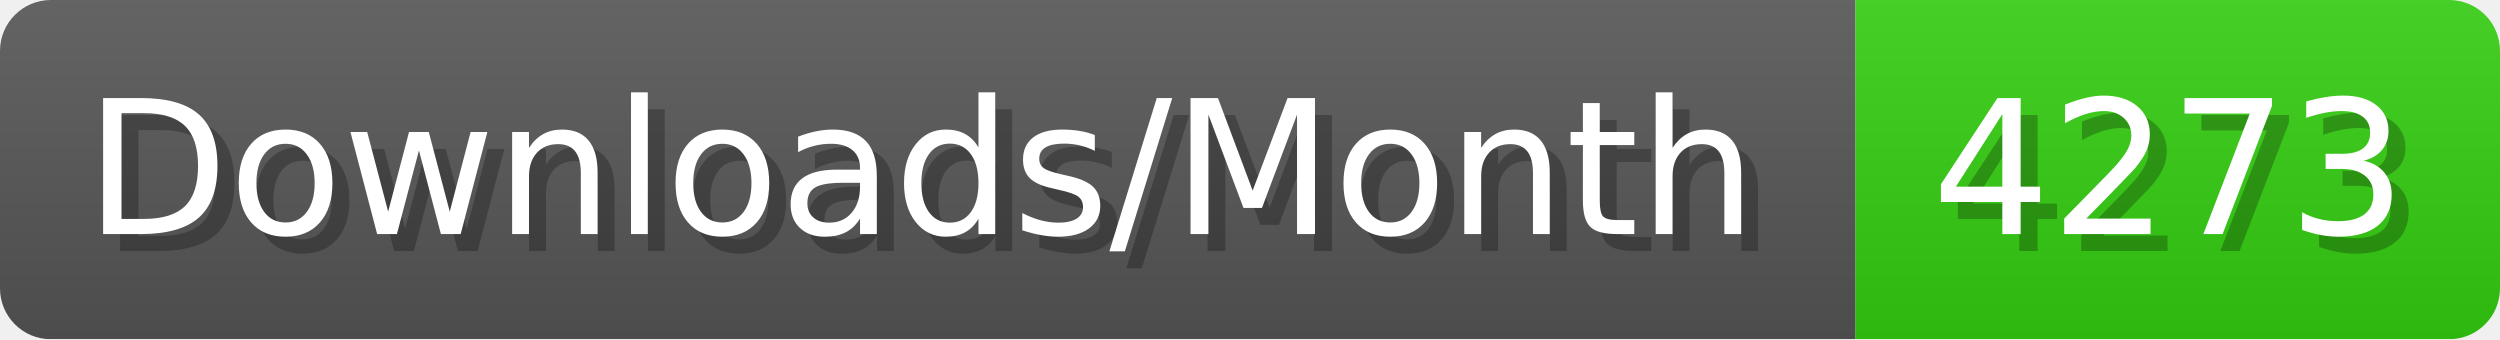
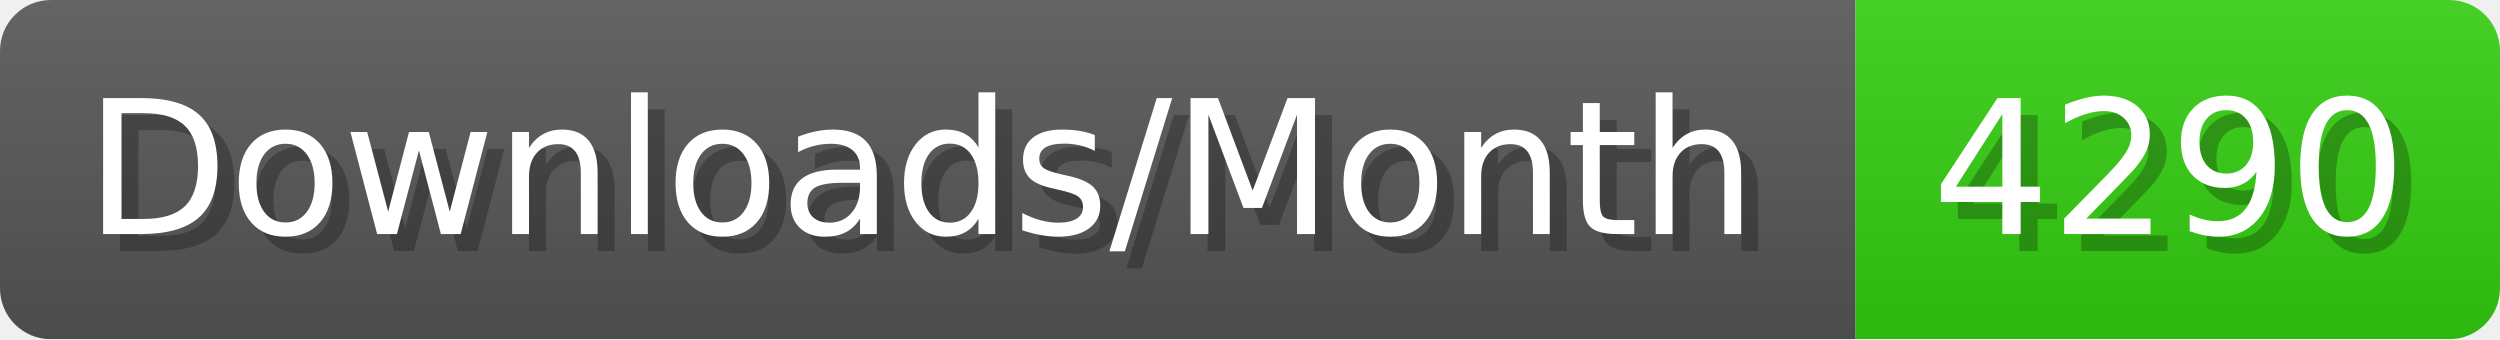
- <svg xmlns="http://www.w3.org/2000/svg" width="147.4" height="20" viewBox="0 0 1474 200" role="img" aria-label="Downloads/Month: 4273">
+ <svg xmlns="http://www.w3.org/2000/svg" width="147.4" height="20" viewBox="0 0 1474 200" role="img" aria-label="Downloads/Month: 4290">
  <linearGradient id="YlXUI" x2="0" y2="100%">
    <stop offset="0" stop-opacity=".1" stop-color="#EEE" />
    <stop offset="1" stop-opacity=".1" />
  </linearGradient>
  <mask id="JHhop">
    <rect width="1474" height="200" rx="30" fill="#FFF" />
  </mask>
  <g mask="url(#JHhop)">
    <rect width="1094" height="200" fill="#555" />
    <rect width="380" height="200" fill="#3C1" x="1094" />
    <rect width="1474" height="200" fill="url(#YlXUI)" />
  </g>
  <g aria-hidden="true" fill="#fff" text-anchor="start" font-family="Verdana,DejaVu Sans,sans-serif" font-size="110">
    <text x="60" y="148" textLength="994" fill="#000" opacity="0.25">Downloads/Month</text>
    <text x="50" y="138" textLength="994">Downloads/Month</text>
-     <text x="1149" y="148" textLength="280" fill="#000" opacity="0.25">4273</text>
-     <text x="1139" y="138" textLength="280">4273</text>
+     <text x="1149" y="148" textLength="280" fill="#000" opacity="0.25">4290</text>
+     <text x="1139" y="138" textLength="280">4290</text>
  </g>
</svg>
